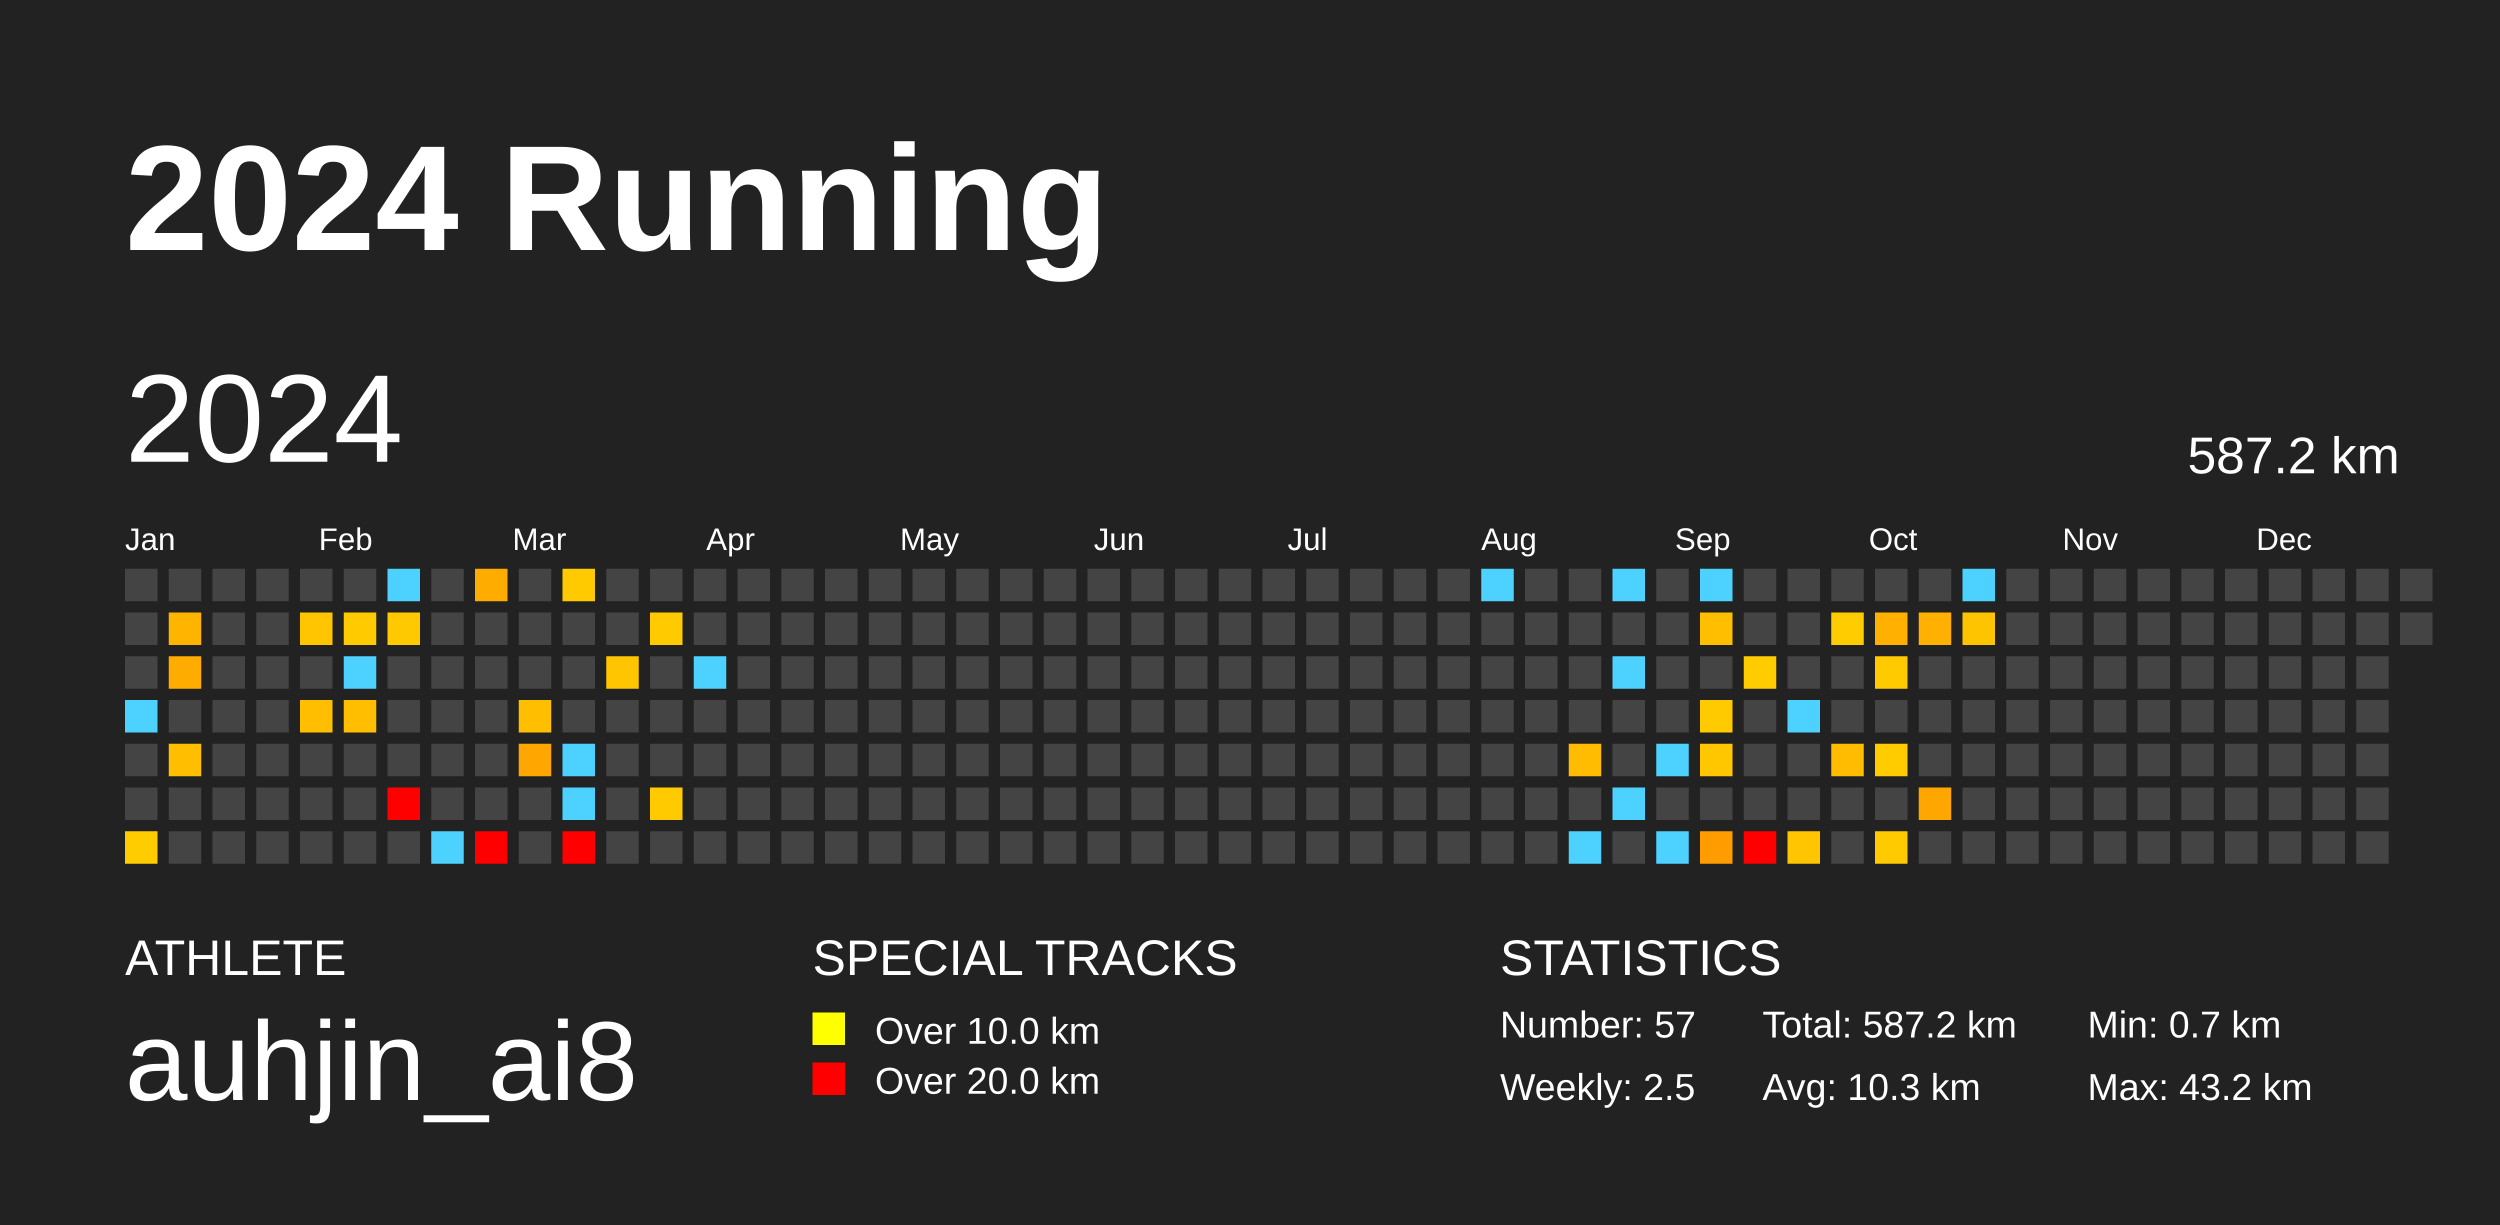
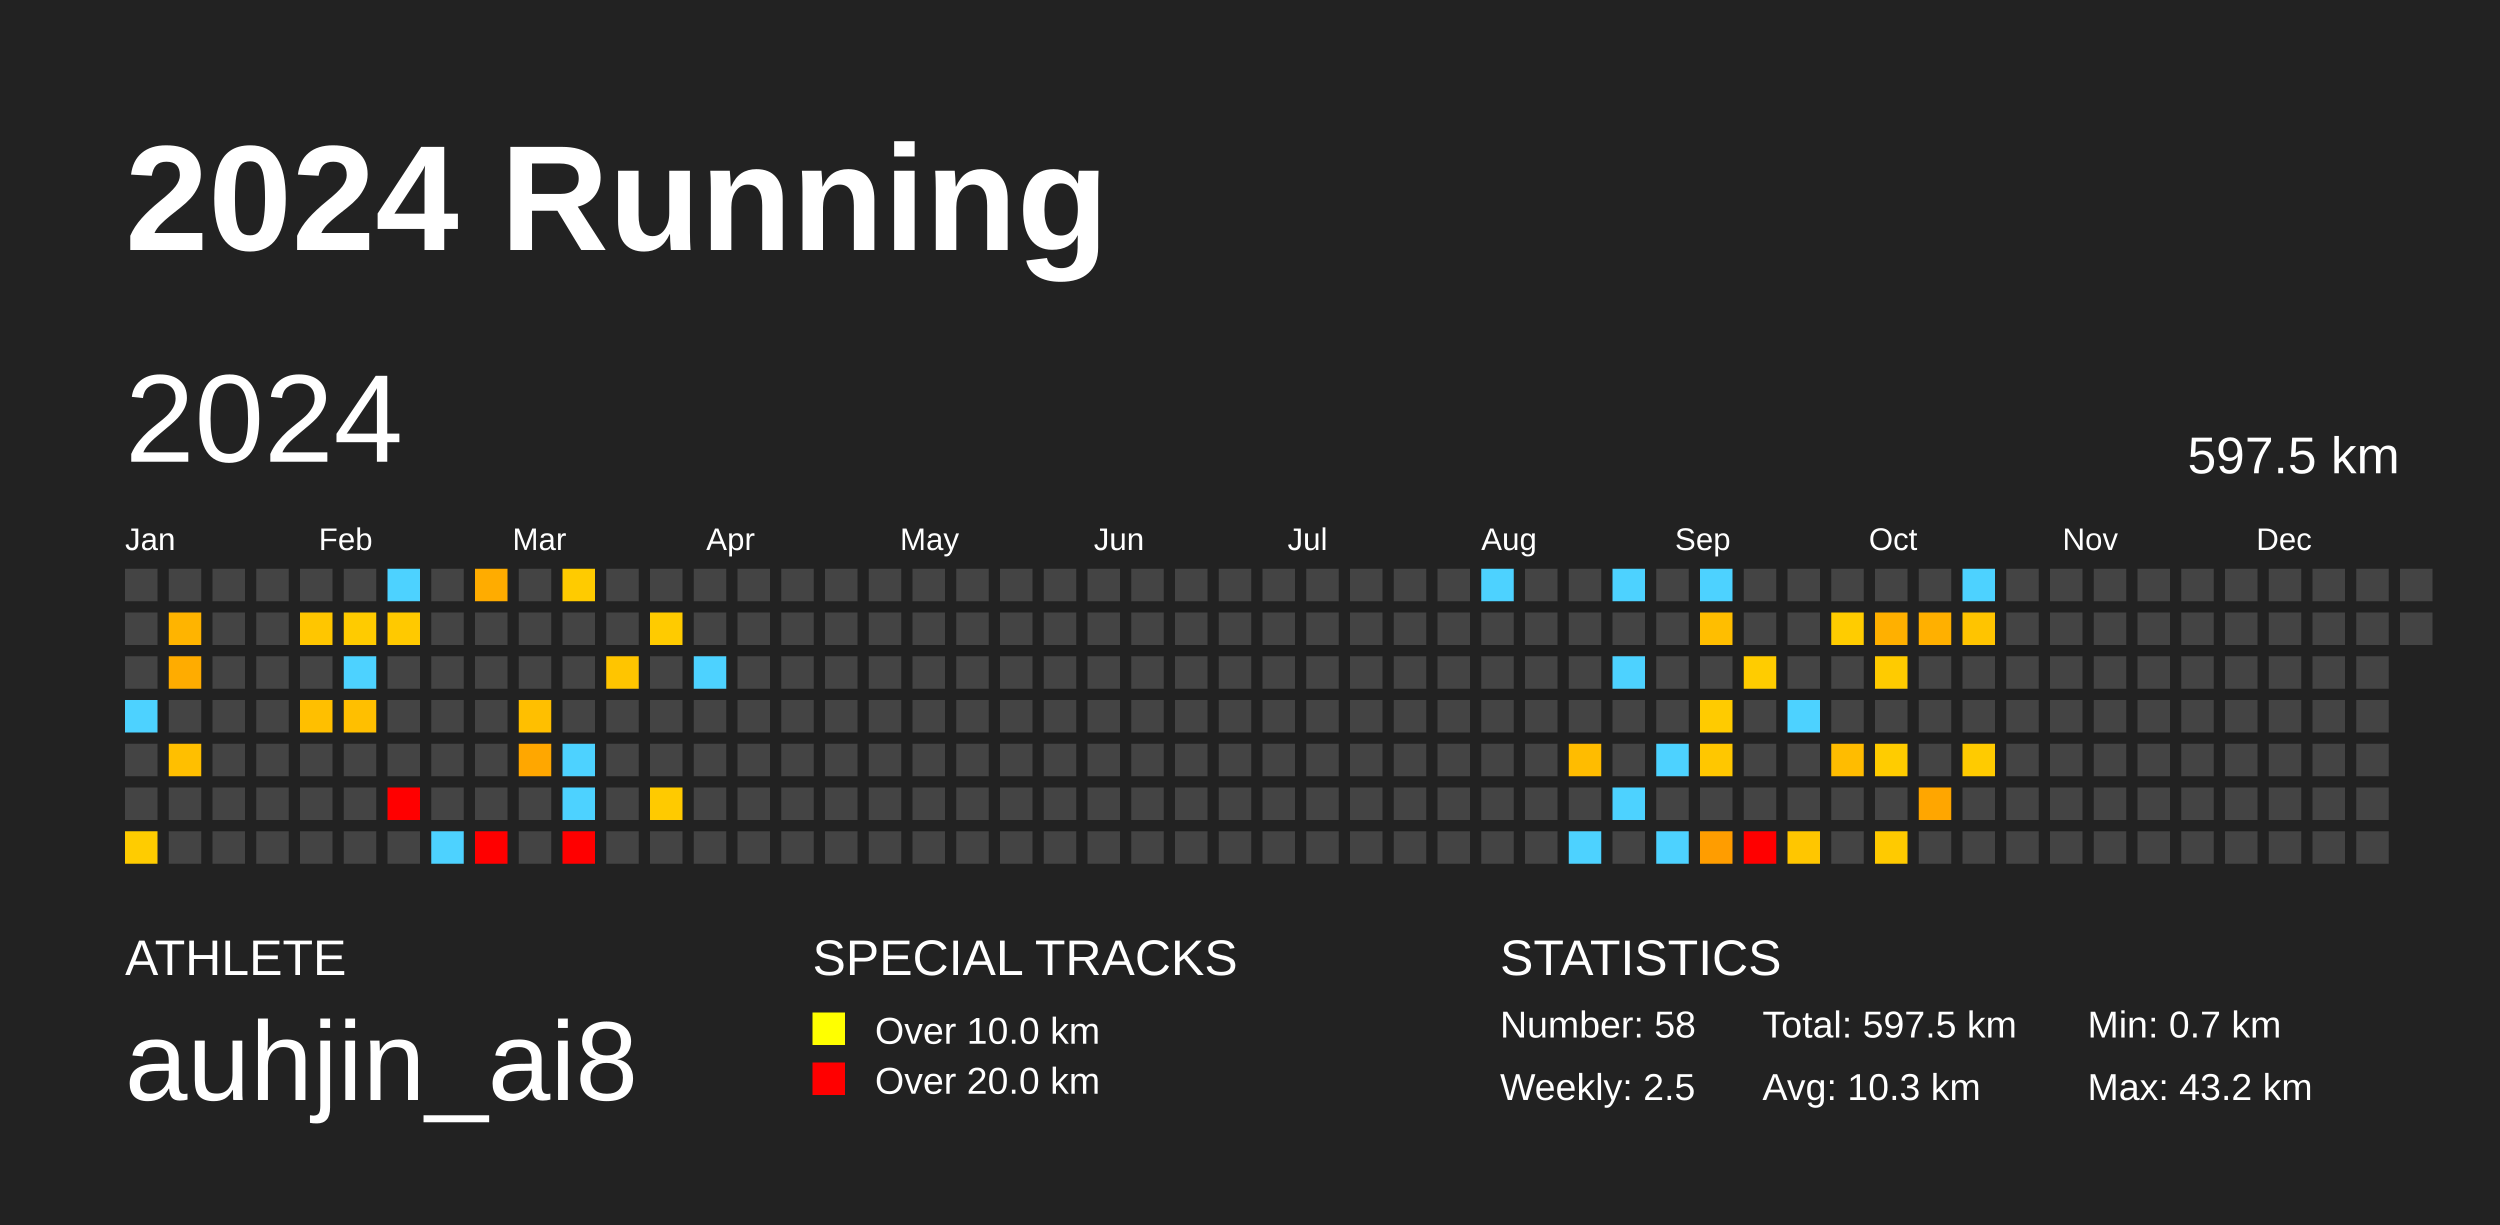
<svg xmlns="http://www.w3.org/2000/svg" baseProfile="full" height="98mm" version="1.1" viewBox="0,0,200,98" width="200mm">
  <defs />
  <rect fill="#222222" height="98" width="200" x="0" y="0" />
  <text fill="#FFFFFF" style="font-size:12px; font-family:Arial; font-weight:bold;" x="10" y="20">2024 Running</text>
  <text fill="#FFFFFF" style="font-size:4px; font-family:Arial" x="10" y="78">ATHLETE</text>
  <text fill="#FFFFFF" style="font-size:9px; font-family:Arial" x="10" y="88">auhjin_ai8</text>
  <text fill="#FFFFFF" style="font-size:4px; font-family:Arial" x="65" y="78">SPECIAL TRACKS</text>
  <rect fill="yellow" height="2.6" width="2.6" x="65" y="81" />
  <text fill="#FFFFFF" style="font-size:3px; font-family:Arial" x="70" y="83.5">Over 10.0 km</text>
  <rect fill="red" height="2.6" width="2.6" x="65" y="85" />
  <text fill="#FFFFFF" style="font-size:3px; font-family:Arial" x="70" y="87.5">Over 20.0 km</text>
  <text fill="#FFFFFF" style="font-size:4px; font-family:Arial" x="120" y="78">STATISTICS</text>
-   <text fill="#FFFFFF" style="font-size:3px; font-family:Arial" x="120" y="83">Number: 57</text>
+   <text fill="#FFFFFF" style="font-size:3px; font-family:Arial" x="120" y="83">Number: 58</text>
  <text fill="#FFFFFF" style="font-size:3px; font-family:Arial" x="120" y="88">Weekly: 2.5</text>
-   <text fill="#FFFFFF" style="font-size:3px; font-family:Arial" x="141" y="83">Total: 587.2 km</text>
+   <text fill="#FFFFFF" style="font-size:3px; font-family:Arial" x="141" y="83">Total: 597.5 km</text>
  <text fill="#FFFFFF" style="font-size:3px; font-family:Arial" x="141" y="88">Avg: 10.3 km</text>
  <text fill="#FFFFFF" style="font-size:3px; font-family:Arial" x="167" y="83">Min: 0.7 km</text>
  <text fill="#FFFFFF" style="font-size:3px; font-family:Arial" x="167" y="88">Max: 43.2 km</text>
  <text dominant-baseline="hanging" fill="#FFFFFF" style="font-size:10.0px; font-family:Arial;" x="10" y="30">2024</text>
-   <text dominant-baseline="hanging" fill="#FFFFFF" style="font-size:4.125px; font-family:Arial;" x="175" y="35">587.2 km</text>
+   <text dominant-baseline="hanging" fill="#FFFFFF" style="font-size:4.125px; font-family:Arial;" x="175" y="35">597.5 km</text>
  <text fill="#FFFFFF" style="font-size:2.5px; font-family:Arial" x="10.0" y="44">Jan</text>
  <text fill="#FFFFFF" style="font-size:2.5px; font-family:Arial" x="25.5" y="44">Feb</text>
  <text fill="#FFFFFF" style="font-size:2.5px; font-family:Arial" x="41.0" y="44">Mar</text>
  <text fill="#FFFFFF" style="font-size:2.5px; font-family:Arial" x="56.5" y="44">Apr</text>
  <text fill="#FFFFFF" style="font-size:2.5px; font-family:Arial" x="72.0" y="44">May</text>
  <text fill="#FFFFFF" style="font-size:2.5px; font-family:Arial" x="87.5" y="44">Jun</text>
  <text fill="#FFFFFF" style="font-size:2.5px; font-family:Arial" x="103.0" y="44">Jul</text>
  <text fill="#FFFFFF" style="font-size:2.5px; font-family:Arial" x="118.5" y="44">Aug</text>
  <text fill="#FFFFFF" style="font-size:2.5px; font-family:Arial" x="134.0" y="44">Sep</text>
  <text fill="#FFFFFF" style="font-size:2.5px; font-family:Arial" x="149.5" y="44">Oct</text>
  <text fill="#FFFFFF" style="font-size:2.5px; font-family:Arial" x="165.0" y="44">Nov</text>
  <text fill="#FFFFFF" style="font-size:2.5px; font-family:Arial" x="180.5" y="44">Dec</text>
  <rect fill="#444444" height="2.6" width="2.6" x="10.0" y="45.5" />
  <rect fill="#444444" height="2.6" width="2.6" x="10.0" y="49.0" />
  <rect fill="#444444" height="2.6" width="2.6" x="10.0" y="52.5" />
  <rect fill="#4dd2ff" height="2.6" width="2.6" x="10.0" y="56.0" />
  <rect fill="#444444" height="2.6" width="2.6" x="10.0" y="59.5" />
  <rect fill="#444444" height="2.6" width="2.6" x="10.0" y="63.0" />
  <rect fill="#ffcc00" height="2.6" width="2.6" x="10.0" y="66.5" />
  <rect fill="#444444" height="2.6" width="2.6" x="13.5" y="45.5" />
  <rect fill="#ffb400" height="2.6" width="2.6" x="13.5" y="49.0" />
  <rect fill="#ffac00" height="2.6" width="2.6" x="13.5" y="52.5" />
  <rect fill="#444444" height="2.6" width="2.6" x="13.5" y="56.0" />
  <rect fill="#ffbf00" height="2.6" width="2.6" x="13.5" y="59.5" />
  <rect fill="#444444" height="2.6" width="2.6" x="13.5" y="63.0" />
  <rect fill="#444444" height="2.6" width="2.6" x="13.5" y="66.5" />
  <rect fill="#444444" height="2.6" width="2.6" x="17.0" y="45.5" />
  <rect fill="#444444" height="2.6" width="2.6" x="17.0" y="49.0" />
  <rect fill="#444444" height="2.6" width="2.6" x="17.0" y="52.5" />
  <rect fill="#444444" height="2.6" width="2.6" x="17.0" y="56.0" />
  <rect fill="#444444" height="2.6" width="2.6" x="17.0" y="59.5" />
  <rect fill="#444444" height="2.6" width="2.6" x="17.0" y="63.0" />
  <rect fill="#444444" height="2.6" width="2.6" x="17.0" y="66.5" />
  <rect fill="#444444" height="2.6" width="2.6" x="20.5" y="45.5" />
  <rect fill="#444444" height="2.6" width="2.6" x="20.5" y="49.0" />
  <rect fill="#444444" height="2.6" width="2.6" x="20.5" y="52.5" />
  <rect fill="#444444" height="2.6" width="2.6" x="20.5" y="56.0" />
  <rect fill="#444444" height="2.6" width="2.6" x="20.5" y="59.5" />
  <rect fill="#444444" height="2.6" width="2.6" x="20.5" y="63.0" />
  <rect fill="#444444" height="2.6" width="2.6" x="20.5" y="66.5" />
  <rect fill="#444444" height="2.6" width="2.6" x="24.0" y="45.5" />
  <rect fill="#ffc600" height="2.6" width="2.6" x="24.0" y="49.0" />
  <rect fill="#444444" height="2.6" width="2.6" x="24.0" y="52.5" />
  <rect fill="#ffbf00" height="2.6" width="2.6" x="24.0" y="56.0" />
  <rect fill="#444444" height="2.6" width="2.6" x="24.0" y="59.5" />
  <rect fill="#444444" height="2.6" width="2.6" x="24.0" y="63.0" />
  <rect fill="#444444" height="2.6" width="2.6" x="24.0" y="66.5" />
  <rect fill="#444444" height="2.6" width="2.6" x="27.5" y="45.5" />
  <rect fill="#ffcb00" height="2.6" width="2.6" x="27.5" y="49.0" />
  <rect fill="#4dd2ff" height="2.6" width="2.6" x="27.5" y="52.5" />
  <rect fill="#ffbf00" height="2.6" width="2.6" x="27.5" y="56.0" />
  <rect fill="#444444" height="2.6" width="2.6" x="27.5" y="59.5" />
  <rect fill="#444444" height="2.6" width="2.6" x="27.5" y="63.0" />
  <rect fill="#444444" height="2.6" width="2.6" x="27.5" y="66.5" />
  <rect fill="#4dd2ff" height="2.6" width="2.6" x="31.0" y="45.5" />
  <rect fill="#ffc900" height="2.6" width="2.6" x="31.0" y="49.0" />
  <rect fill="#444444" height="2.6" width="2.6" x="31.0" y="52.5" />
  <rect fill="#444444" height="2.6" width="2.6" x="31.0" y="56.0" />
  <rect fill="#444444" height="2.6" width="2.6" x="31.0" y="59.5" />
  <rect fill="red" height="2.6" width="2.6" x="31.0" y="63.0" />
  <rect fill="#444444" height="2.6" width="2.6" x="31.0" y="66.5" />
  <rect fill="#444444" height="2.6" width="2.6" x="34.5" y="45.5" />
  <rect fill="#444444" height="2.6" width="2.6" x="34.5" y="49.0" />
  <rect fill="#444444" height="2.6" width="2.6" x="34.5" y="52.5" />
  <rect fill="#444444" height="2.6" width="2.6" x="34.5" y="56.0" />
  <rect fill="#444444" height="2.6" width="2.6" x="34.5" y="59.5" />
  <rect fill="#444444" height="2.6" width="2.6" x="34.5" y="63.0" />
  <rect fill="#4dd2ff" height="2.6" width="2.6" x="34.5" y="66.5" />
  <rect fill="#ffac00" height="2.6" width="2.6" x="38.0" y="45.5" />
  <rect fill="#444444" height="2.6" width="2.6" x="38.0" y="49.0" />
  <rect fill="#444444" height="2.6" width="2.6" x="38.0" y="52.5" />
  <rect fill="#444444" height="2.6" width="2.6" x="38.0" y="56.0" />
  <rect fill="#444444" height="2.6" width="2.6" x="38.0" y="59.5" />
  <rect fill="#444444" height="2.6" width="2.6" x="38.0" y="63.0" />
  <rect fill="red" height="2.6" width="2.6" x="38.0" y="66.5" />
  <rect fill="#444444" height="2.6" width="2.6" x="41.5" y="45.5" />
  <rect fill="#444444" height="2.6" width="2.6" x="41.5" y="49.0" />
  <rect fill="#444444" height="2.6" width="2.6" x="41.5" y="52.5" />
  <rect fill="#ffbf00" height="2.6" width="2.6" x="41.5" y="56.0" />
  <rect fill="#ffa700" height="2.6" width="2.6" x="41.5" y="59.5" />
  <rect fill="#444444" height="2.6" width="2.6" x="41.5" y="63.0" />
  <rect fill="#444444" height="2.6" width="2.6" x="41.5" y="66.5" />
  <rect fill="#ffcb00" height="2.6" width="2.6" x="45.0" y="45.5" />
  <rect fill="#444444" height="2.6" width="2.6" x="45.0" y="49.0" />
  <rect fill="#444444" height="2.6" width="2.6" x="45.0" y="52.5" />
  <rect fill="#444444" height="2.6" width="2.6" x="45.0" y="56.0" />
  <rect fill="#4dd2ff" height="2.6" width="2.6" x="45.0" y="59.5" />
  <rect fill="#4dd2ff" height="2.6" width="2.6" x="45.0" y="63.0" />
  <rect fill="red" height="2.6" width="2.6" x="45.0" y="66.5" />
  <rect fill="#444444" height="2.6" width="2.6" x="48.5" y="45.5" />
  <rect fill="#444444" height="2.6" width="2.6" x="48.5" y="49.0" />
  <rect fill="#ffc500" height="2.6" width="2.6" x="48.5" y="52.5" />
  <rect fill="#444444" height="2.6" width="2.6" x="48.5" y="56.0" />
  <rect fill="#444444" height="2.6" width="2.6" x="48.5" y="59.5" />
  <rect fill="#444444" height="2.6" width="2.6" x="48.5" y="63.0" />
  <rect fill="#444444" height="2.6" width="2.6" x="48.5" y="66.5" />
  <rect fill="#444444" height="2.6" width="2.6" x="52.0" y="45.5" />
  <rect fill="#ffcb00" height="2.6" width="2.6" x="52.0" y="49.0" />
  <rect fill="#444444" height="2.6" width="2.6" x="52.0" y="52.5" />
  <rect fill="#444444" height="2.6" width="2.6" x="52.0" y="56.0" />
  <rect fill="#444444" height="2.6" width="2.6" x="52.0" y="59.5" />
  <rect fill="#ffca00" height="2.6" width="2.6" x="52.0" y="63.0" />
  <rect fill="#444444" height="2.6" width="2.6" x="52.0" y="66.5" />
  <rect fill="#444444" height="2.6" width="2.6" x="55.5" y="45.5" />
  <rect fill="#444444" height="2.6" width="2.6" x="55.5" y="49.0" />
  <rect fill="#4dd2ff" height="2.6" width="2.6" x="55.5" y="52.5" />
  <rect fill="#444444" height="2.6" width="2.6" x="55.5" y="56.0" />
  <rect fill="#444444" height="2.6" width="2.6" x="55.5" y="59.5" />
  <rect fill="#444444" height="2.6" width="2.6" x="55.5" y="63.0" />
  <rect fill="#444444" height="2.6" width="2.6" x="55.5" y="66.5" />
  <rect fill="#444444" height="2.6" width="2.6" x="59.0" y="45.5" />
  <rect fill="#444444" height="2.6" width="2.6" x="59.0" y="49.0" />
  <rect fill="#444444" height="2.6" width="2.6" x="59.0" y="52.5" />
  <rect fill="#444444" height="2.6" width="2.6" x="59.0" y="56.0" />
  <rect fill="#444444" height="2.6" width="2.6" x="59.0" y="59.5" />
  <rect fill="#444444" height="2.6" width="2.6" x="59.0" y="63.0" />
  <rect fill="#444444" height="2.6" width="2.6" x="59.0" y="66.5" />
  <rect fill="#444444" height="2.6" width="2.6" x="62.5" y="45.5" />
  <rect fill="#444444" height="2.6" width="2.6" x="62.5" y="49.0" />
  <rect fill="#444444" height="2.6" width="2.6" x="62.5" y="52.5" />
  <rect fill="#444444" height="2.6" width="2.6" x="62.5" y="56.0" />
  <rect fill="#444444" height="2.6" width="2.6" x="62.5" y="59.5" />
  <rect fill="#444444" height="2.6" width="2.6" x="62.5" y="63.0" />
  <rect fill="#444444" height="2.6" width="2.6" x="62.5" y="66.5" />
  <rect fill="#444444" height="2.6" width="2.6" x="66.0" y="45.5" />
  <rect fill="#444444" height="2.6" width="2.6" x="66.0" y="49.0" />
  <rect fill="#444444" height="2.6" width="2.6" x="66.0" y="52.5" />
  <rect fill="#444444" height="2.6" width="2.6" x="66.0" y="56.0" />
  <rect fill="#444444" height="2.6" width="2.6" x="66.0" y="59.5" />
  <rect fill="#444444" height="2.6" width="2.6" x="66.0" y="63.0" />
  <rect fill="#444444" height="2.6" width="2.6" x="66.0" y="66.5" />
  <rect fill="#444444" height="2.6" width="2.6" x="69.5" y="45.5" />
  <rect fill="#444444" height="2.6" width="2.6" x="69.5" y="49.0" />
  <rect fill="#444444" height="2.6" width="2.6" x="69.5" y="52.5" />
  <rect fill="#444444" height="2.6" width="2.6" x="69.5" y="56.0" />
  <rect fill="#444444" height="2.6" width="2.6" x="69.5" y="59.5" />
  <rect fill="#444444" height="2.6" width="2.6" x="69.5" y="63.0" />
  <rect fill="#444444" height="2.6" width="2.6" x="69.5" y="66.5" />
  <rect fill="#444444" height="2.6" width="2.6" x="73.0" y="45.5" />
  <rect fill="#444444" height="2.6" width="2.6" x="73.0" y="49.0" />
  <rect fill="#444444" height="2.6" width="2.6" x="73.0" y="52.5" />
  <rect fill="#444444" height="2.6" width="2.6" x="73.0" y="56.0" />
  <rect fill="#444444" height="2.6" width="2.6" x="73.0" y="59.5" />
  <rect fill="#444444" height="2.6" width="2.6" x="73.0" y="63.0" />
  <rect fill="#444444" height="2.6" width="2.6" x="73.0" y="66.5" />
  <rect fill="#444444" height="2.6" width="2.6" x="76.5" y="45.5" />
  <rect fill="#444444" height="2.6" width="2.6" x="76.5" y="49.0" />
  <rect fill="#444444" height="2.6" width="2.6" x="76.5" y="52.5" />
  <rect fill="#444444" height="2.6" width="2.6" x="76.5" y="56.0" />
  <rect fill="#444444" height="2.6" width="2.6" x="76.5" y="59.5" />
  <rect fill="#444444" height="2.6" width="2.6" x="76.5" y="63.0" />
  <rect fill="#444444" height="2.6" width="2.6" x="76.5" y="66.5" />
  <rect fill="#444444" height="2.6" width="2.6" x="80.0" y="45.5" />
  <rect fill="#444444" height="2.6" width="2.6" x="80.0" y="49.0" />
  <rect fill="#444444" height="2.6" width="2.6" x="80.0" y="52.5" />
  <rect fill="#444444" height="2.6" width="2.6" x="80.0" y="56.0" />
  <rect fill="#444444" height="2.6" width="2.6" x="80.0" y="59.5" />
  <rect fill="#444444" height="2.6" width="2.6" x="80.0" y="63.0" />
  <rect fill="#444444" height="2.6" width="2.6" x="80.0" y="66.5" />
  <rect fill="#444444" height="2.6" width="2.6" x="83.5" y="45.5" />
  <rect fill="#444444" height="2.6" width="2.6" x="83.5" y="49.0" />
  <rect fill="#444444" height="2.6" width="2.6" x="83.5" y="52.5" />
  <rect fill="#444444" height="2.6" width="2.6" x="83.5" y="56.0" />
  <rect fill="#444444" height="2.6" width="2.6" x="83.5" y="59.5" />
  <rect fill="#444444" height="2.6" width="2.6" x="83.5" y="63.0" />
  <rect fill="#444444" height="2.6" width="2.6" x="83.5" y="66.5" />
  <rect fill="#444444" height="2.6" width="2.6" x="87.0" y="45.5" />
  <rect fill="#444444" height="2.6" width="2.6" x="87.0" y="49.0" />
  <rect fill="#444444" height="2.6" width="2.6" x="87.0" y="52.5" />
  <rect fill="#444444" height="2.6" width="2.6" x="87.0" y="56.0" />
  <rect fill="#444444" height="2.6" width="2.6" x="87.0" y="59.5" />
  <rect fill="#444444" height="2.6" width="2.6" x="87.0" y="63.0" />
  <rect fill="#444444" height="2.6" width="2.6" x="87.0" y="66.5" />
  <rect fill="#444444" height="2.6" width="2.6" x="90.5" y="45.5" />
  <rect fill="#444444" height="2.6" width="2.6" x="90.5" y="49.0" />
  <rect fill="#444444" height="2.6" width="2.6" x="90.5" y="52.5" />
  <rect fill="#444444" height="2.6" width="2.6" x="90.5" y="56.0" />
  <rect fill="#444444" height="2.6" width="2.6" x="90.5" y="59.5" />
  <rect fill="#444444" height="2.6" width="2.6" x="90.5" y="63.0" />
  <rect fill="#444444" height="2.6" width="2.6" x="90.5" y="66.5" />
  <rect fill="#444444" height="2.6" width="2.6" x="94.0" y="45.5" />
  <rect fill="#444444" height="2.6" width="2.6" x="94.0" y="49.0" />
  <rect fill="#444444" height="2.6" width="2.6" x="94.0" y="52.5" />
  <rect fill="#444444" height="2.6" width="2.6" x="94.0" y="56.0" />
  <rect fill="#444444" height="2.6" width="2.6" x="94.0" y="59.5" />
  <rect fill="#444444" height="2.6" width="2.6" x="94.0" y="63.0" />
  <rect fill="#444444" height="2.6" width="2.6" x="94.0" y="66.5" />
  <rect fill="#444444" height="2.6" width="2.6" x="97.5" y="45.5" />
  <rect fill="#444444" height="2.6" width="2.6" x="97.5" y="49.0" />
  <rect fill="#444444" height="2.6" width="2.6" x="97.5" y="52.5" />
  <rect fill="#444444" height="2.6" width="2.6" x="97.5" y="56.0" />
  <rect fill="#444444" height="2.6" width="2.6" x="97.5" y="59.5" />
  <rect fill="#444444" height="2.6" width="2.6" x="97.5" y="63.0" />
  <rect fill="#444444" height="2.6" width="2.6" x="97.5" y="66.5" />
  <rect fill="#444444" height="2.6" width="2.6" x="101.0" y="45.5" />
  <rect fill="#444444" height="2.6" width="2.6" x="101.0" y="49.0" />
  <rect fill="#444444" height="2.6" width="2.6" x="101.0" y="52.5" />
  <rect fill="#444444" height="2.6" width="2.6" x="101.0" y="56.0" />
  <rect fill="#444444" height="2.6" width="2.6" x="101.0" y="59.5" />
  <rect fill="#444444" height="2.6" width="2.6" x="101.0" y="63.0" />
  <rect fill="#444444" height="2.6" width="2.6" x="101.0" y="66.5" />
  <rect fill="#444444" height="2.6" width="2.6" x="104.5" y="45.5" />
  <rect fill="#444444" height="2.6" width="2.6" x="104.5" y="49.0" />
  <rect fill="#444444" height="2.6" width="2.6" x="104.5" y="52.5" />
  <rect fill="#444444" height="2.6" width="2.6" x="104.5" y="56.0" />
  <rect fill="#444444" height="2.6" width="2.6" x="104.5" y="59.5" />
  <rect fill="#444444" height="2.6" width="2.6" x="104.5" y="63.0" />
  <rect fill="#444444" height="2.6" width="2.6" x="104.5" y="66.5" />
  <rect fill="#444444" height="2.6" width="2.6" x="108.0" y="45.5" />
  <rect fill="#444444" height="2.6" width="2.6" x="108.0" y="49.0" />
  <rect fill="#444444" height="2.6" width="2.6" x="108.0" y="52.5" />
  <rect fill="#444444" height="2.6" width="2.6" x="108.0" y="56.0" />
  <rect fill="#444444" height="2.6" width="2.6" x="108.0" y="59.5" />
  <rect fill="#444444" height="2.6" width="2.6" x="108.0" y="63.0" />
  <rect fill="#444444" height="2.6" width="2.6" x="108.0" y="66.5" />
  <rect fill="#444444" height="2.6" width="2.6" x="111.5" y="45.5" />
  <rect fill="#444444" height="2.6" width="2.6" x="111.5" y="49.0" />
  <rect fill="#444444" height="2.6" width="2.6" x="111.5" y="52.5" />
  <rect fill="#444444" height="2.6" width="2.6" x="111.5" y="56.0" />
  <rect fill="#444444" height="2.6" width="2.6" x="111.5" y="59.5" />
  <rect fill="#444444" height="2.6" width="2.6" x="111.5" y="63.0" />
  <rect fill="#444444" height="2.6" width="2.6" x="111.5" y="66.5" />
  <rect fill="#444444" height="2.6" width="2.6" x="115.0" y="45.5" />
  <rect fill="#444444" height="2.6" width="2.6" x="115.0" y="49.0" />
  <rect fill="#444444" height="2.6" width="2.6" x="115.0" y="52.5" />
  <rect fill="#444444" height="2.6" width="2.6" x="115.0" y="56.0" />
  <rect fill="#444444" height="2.6" width="2.6" x="115.0" y="59.5" />
  <rect fill="#444444" height="2.6" width="2.6" x="115.0" y="63.0" />
  <rect fill="#444444" height="2.6" width="2.6" x="115.0" y="66.5" />
  <rect fill="#4dd2ff" height="2.6" width="2.6" x="118.5" y="45.5" />
  <rect fill="#444444" height="2.6" width="2.6" x="118.5" y="49.0" />
  <rect fill="#444444" height="2.6" width="2.6" x="118.5" y="52.5" />
  <rect fill="#444444" height="2.6" width="2.6" x="118.5" y="56.0" />
  <rect fill="#444444" height="2.6" width="2.6" x="118.5" y="59.5" />
  <rect fill="#444444" height="2.6" width="2.6" x="118.5" y="63.0" />
  <rect fill="#444444" height="2.6" width="2.6" x="118.5" y="66.5" />
  <rect fill="#444444" height="2.6" width="2.6" x="122.0" y="45.5" />
  <rect fill="#444444" height="2.6" width="2.6" x="122.0" y="49.0" />
  <rect fill="#444444" height="2.6" width="2.6" x="122.0" y="52.5" />
  <rect fill="#444444" height="2.6" width="2.6" x="122.0" y="56.0" />
  <rect fill="#444444" height="2.6" width="2.6" x="122.0" y="59.5" />
  <rect fill="#444444" height="2.6" width="2.6" x="122.0" y="63.0" />
  <rect fill="#444444" height="2.6" width="2.6" x="122.0" y="66.5" />
  <rect fill="#444444" height="2.6" width="2.6" x="125.5" y="45.5" />
  <rect fill="#444444" height="2.6" width="2.6" x="125.5" y="49.0" />
  <rect fill="#444444" height="2.6" width="2.6" x="125.5" y="52.5" />
  <rect fill="#444444" height="2.6" width="2.6" x="125.5" y="56.0" />
  <rect fill="#ffbc00" height="2.6" width="2.6" x="125.5" y="59.5" />
  <rect fill="#444444" height="2.6" width="2.6" x="125.5" y="63.0" />
  <rect fill="#4dd2ff" height="2.6" width="2.6" x="125.5" y="66.5" />
  <rect fill="#4dd2ff" height="2.6" width="2.6" x="129.0" y="45.5" />
  <rect fill="#444444" height="2.6" width="2.6" x="129.0" y="49.0" />
  <rect fill="#4dd2ff" height="2.6" width="2.6" x="129.0" y="52.5" />
  <rect fill="#444444" height="2.6" width="2.6" x="129.0" y="56.0" />
  <rect fill="#444444" height="2.6" width="2.6" x="129.0" y="59.5" />
  <rect fill="#4dd2ff" height="2.6" width="2.6" x="129.0" y="63.0" />
  <rect fill="#444444" height="2.6" width="2.6" x="129.0" y="66.5" />
  <rect fill="#444444" height="2.6" width="2.6" x="132.5" y="45.5" />
  <rect fill="#444444" height="2.6" width="2.6" x="132.5" y="49.0" />
  <rect fill="#444444" height="2.6" width="2.6" x="132.5" y="52.5" />
  <rect fill="#444444" height="2.6" width="2.6" x="132.5" y="56.0" />
  <rect fill="#4dd2ff" height="2.6" width="2.6" x="132.5" y="59.5" />
  <rect fill="#444444" height="2.6" width="2.6" x="132.5" y="63.0" />
  <rect fill="#4dd2ff" height="2.6" width="2.6" x="132.5" y="66.5" />
  <rect fill="#4dd2ff" height="2.6" width="2.6" x="136.0" y="45.5" />
  <rect fill="#ffbe00" height="2.6" width="2.6" x="136.0" y="49.0" />
  <rect fill="#444444" height="2.6" width="2.6" x="136.0" y="52.5" />
  <rect fill="#ffcb00" height="2.6" width="2.6" x="136.0" y="56.0" />
  <rect fill="#ffc700" height="2.6" width="2.6" x="136.0" y="59.5" />
  <rect fill="#444444" height="2.6" width="2.6" x="136.0" y="63.0" />
  <rect fill="#ff9d00" height="2.6" width="2.6" x="136.0" y="66.5" />
  <rect fill="#444444" height="2.6" width="2.6" x="139.5" y="45.5" />
  <rect fill="#444444" height="2.6" width="2.6" x="139.5" y="49.0" />
  <rect fill="#ffcc00" height="2.6" width="2.6" x="139.5" y="52.5" />
  <rect fill="#444444" height="2.6" width="2.6" x="139.5" y="56.0" />
  <rect fill="#444444" height="2.6" width="2.6" x="139.5" y="59.5" />
  <rect fill="#444444" height="2.6" width="2.6" x="139.5" y="63.0" />
  <rect fill="red" height="2.6" width="2.6" x="139.5" y="66.5" />
  <rect fill="#444444" height="2.6" width="2.6" x="143.0" y="45.5" />
  <rect fill="#444444" height="2.6" width="2.6" x="143.0" y="49.0" />
  <rect fill="#444444" height="2.6" width="2.6" x="143.0" y="52.5" />
  <rect fill="#4dd2ff" height="2.6" width="2.6" x="143.0" y="56.0" />
  <rect fill="#444444" height="2.6" width="2.6" x="143.0" y="59.5" />
  <rect fill="#444444" height="2.6" width="2.6" x="143.0" y="63.0" />
  <rect fill="#ffc600" height="2.6" width="2.6" x="143.0" y="66.5" />
  <rect fill="#444444" height="2.6" width="2.6" x="146.5" y="45.5" />
  <rect fill="#ffcc00" height="2.6" width="2.6" x="146.5" y="49.0" />
  <rect fill="#444444" height="2.6" width="2.6" x="146.5" y="52.5" />
  <rect fill="#444444" height="2.6" width="2.6" x="146.5" y="56.0" />
  <rect fill="#ffbc00" height="2.6" width="2.6" x="146.5" y="59.5" />
  <rect fill="#444444" height="2.6" width="2.6" x="146.5" y="63.0" />
  <rect fill="#444444" height="2.6" width="2.6" x="146.5" y="66.5" />
  <rect fill="#444444" height="2.6" width="2.6" x="150.0" y="45.5" />
  <rect fill="#ffb000" height="2.6" width="2.6" x="150.0" y="49.0" />
  <rect fill="#ffcb00" height="2.6" width="2.6" x="150.0" y="52.5" />
  <rect fill="#444444" height="2.6" width="2.6" x="150.0" y="56.0" />
  <rect fill="#ffcc00" height="2.6" width="2.6" x="150.0" y="59.5" />
  <rect fill="#444444" height="2.6" width="2.6" x="150.0" y="63.0" />
  <rect fill="#ffca00" height="2.6" width="2.6" x="150.0" y="66.5" />
  <rect fill="#444444" height="2.6" width="2.6" x="153.5" y="45.5" />
  <rect fill="#ffb000" height="2.6" width="2.6" x="153.5" y="49.0" />
  <rect fill="#444444" height="2.6" width="2.6" x="153.5" y="52.5" />
  <rect fill="#444444" height="2.6" width="2.6" x="153.5" y="56.0" />
  <rect fill="#444444" height="2.6" width="2.6" x="153.5" y="59.5" />
  <rect fill="#ffa600" height="2.6" width="2.6" x="153.5" y="63.0" />
  <rect fill="#444444" height="2.6" width="2.6" x="153.5" y="66.5" />
  <rect fill="#4dd2ff" height="2.6" width="2.6" x="157.0" y="45.5" />
  <rect fill="#ffc400" height="2.6" width="2.6" x="157.0" y="49.0" />
  <rect fill="#444444" height="2.6" width="2.6" x="157.0" y="52.5" />
  <rect fill="#444444" height="2.6" width="2.6" x="157.0" y="56.0" />
-   <rect fill="#444444" height="2.6" width="2.6" x="157.0" y="59.5" />
+   <rect fill="#ffcb00" height="2.6" width="2.6" x="157.0" y="59.5" />
  <rect fill="#444444" height="2.6" width="2.6" x="157.0" y="63.0" />
  <rect fill="#444444" height="2.6" width="2.6" x="157.0" y="66.5" />
  <rect fill="#444444" height="2.6" width="2.6" x="160.5" y="45.5" />
  <rect fill="#444444" height="2.6" width="2.6" x="160.5" y="49.0" />
  <rect fill="#444444" height="2.6" width="2.6" x="160.5" y="52.5" />
  <rect fill="#444444" height="2.6" width="2.6" x="160.5" y="56.0" />
  <rect fill="#444444" height="2.6" width="2.6" x="160.5" y="59.5" />
  <rect fill="#444444" height="2.6" width="2.6" x="160.5" y="63.0" />
  <rect fill="#444444" height="2.6" width="2.6" x="160.5" y="66.5" />
  <rect fill="#444444" height="2.6" width="2.6" x="164.0" y="45.5" />
  <rect fill="#444444" height="2.6" width="2.6" x="164.0" y="49.0" />
  <rect fill="#444444" height="2.6" width="2.6" x="164.0" y="52.5" />
  <rect fill="#444444" height="2.6" width="2.6" x="164.0" y="56.0" />
  <rect fill="#444444" height="2.6" width="2.6" x="164.0" y="59.5" />
  <rect fill="#444444" height="2.6" width="2.6" x="164.0" y="63.0" />
  <rect fill="#444444" height="2.6" width="2.6" x="164.0" y="66.5" />
  <rect fill="#444444" height="2.6" width="2.6" x="167.5" y="45.5" />
  <rect fill="#444444" height="2.6" width="2.6" x="167.5" y="49.0" />
  <rect fill="#444444" height="2.6" width="2.6" x="167.5" y="52.5" />
  <rect fill="#444444" height="2.6" width="2.6" x="167.5" y="56.0" />
  <rect fill="#444444" height="2.6" width="2.6" x="167.5" y="59.5" />
  <rect fill="#444444" height="2.6" width="2.6" x="167.5" y="63.0" />
  <rect fill="#444444" height="2.6" width="2.6" x="167.5" y="66.5" />
  <rect fill="#444444" height="2.6" width="2.6" x="171.0" y="45.5" />
  <rect fill="#444444" height="2.6" width="2.6" x="171.0" y="49.0" />
  <rect fill="#444444" height="2.6" width="2.6" x="171.0" y="52.5" />
  <rect fill="#444444" height="2.6" width="2.6" x="171.0" y="56.0" />
  <rect fill="#444444" height="2.6" width="2.6" x="171.0" y="59.5" />
  <rect fill="#444444" height="2.6" width="2.6" x="171.0" y="63.0" />
  <rect fill="#444444" height="2.6" width="2.6" x="171.0" y="66.5" />
  <rect fill="#444444" height="2.6" width="2.6" x="174.5" y="45.5" />
  <rect fill="#444444" height="2.6" width="2.6" x="174.5" y="49.0" />
  <rect fill="#444444" height="2.6" width="2.6" x="174.5" y="52.5" />
  <rect fill="#444444" height="2.6" width="2.6" x="174.5" y="56.0" />
  <rect fill="#444444" height="2.6" width="2.6" x="174.5" y="59.5" />
  <rect fill="#444444" height="2.6" width="2.6" x="174.5" y="63.0" />
  <rect fill="#444444" height="2.6" width="2.6" x="174.5" y="66.5" />
  <rect fill="#444444" height="2.6" width="2.6" x="178.0" y="45.5" />
  <rect fill="#444444" height="2.6" width="2.6" x="178.0" y="49.0" />
  <rect fill="#444444" height="2.6" width="2.6" x="178.0" y="52.5" />
  <rect fill="#444444" height="2.6" width="2.6" x="178.0" y="56.0" />
  <rect fill="#444444" height="2.6" width="2.6" x="178.0" y="59.5" />
  <rect fill="#444444" height="2.6" width="2.6" x="178.0" y="63.0" />
  <rect fill="#444444" height="2.6" width="2.6" x="178.0" y="66.5" />
  <rect fill="#444444" height="2.6" width="2.6" x="181.5" y="45.5" />
  <rect fill="#444444" height="2.6" width="2.6" x="181.5" y="49.0" />
  <rect fill="#444444" height="2.6" width="2.6" x="181.5" y="52.5" />
  <rect fill="#444444" height="2.6" width="2.6" x="181.5" y="56.0" />
  <rect fill="#444444" height="2.6" width="2.6" x="181.5" y="59.5" />
  <rect fill="#444444" height="2.6" width="2.6" x="181.5" y="63.0" />
  <rect fill="#444444" height="2.6" width="2.6" x="181.5" y="66.5" />
  <rect fill="#444444" height="2.6" width="2.6" x="185.0" y="45.5" />
  <rect fill="#444444" height="2.6" width="2.6" x="185.0" y="49.0" />
  <rect fill="#444444" height="2.6" width="2.6" x="185.0" y="52.5" />
  <rect fill="#444444" height="2.6" width="2.6" x="185.0" y="56.0" />
  <rect fill="#444444" height="2.6" width="2.6" x="185.0" y="59.5" />
  <rect fill="#444444" height="2.6" width="2.6" x="185.0" y="63.0" />
  <rect fill="#444444" height="2.6" width="2.6" x="185.0" y="66.5" />
  <rect fill="#444444" height="2.6" width="2.6" x="188.5" y="45.5" />
  <rect fill="#444444" height="2.6" width="2.6" x="188.5" y="49.0" />
  <rect fill="#444444" height="2.6" width="2.6" x="188.5" y="52.5" />
  <rect fill="#444444" height="2.6" width="2.6" x="188.5" y="56.0" />
  <rect fill="#444444" height="2.6" width="2.6" x="188.5" y="59.5" />
  <rect fill="#444444" height="2.6" width="2.6" x="188.5" y="63.0" />
  <rect fill="#444444" height="2.6" width="2.6" x="188.5" y="66.5" />
  <rect fill="#444444" height="2.6" width="2.6" x="192.0" y="45.5" />
  <rect fill="#444444" height="2.6" width="2.6" x="192.0" y="49.0" />
</svg>
